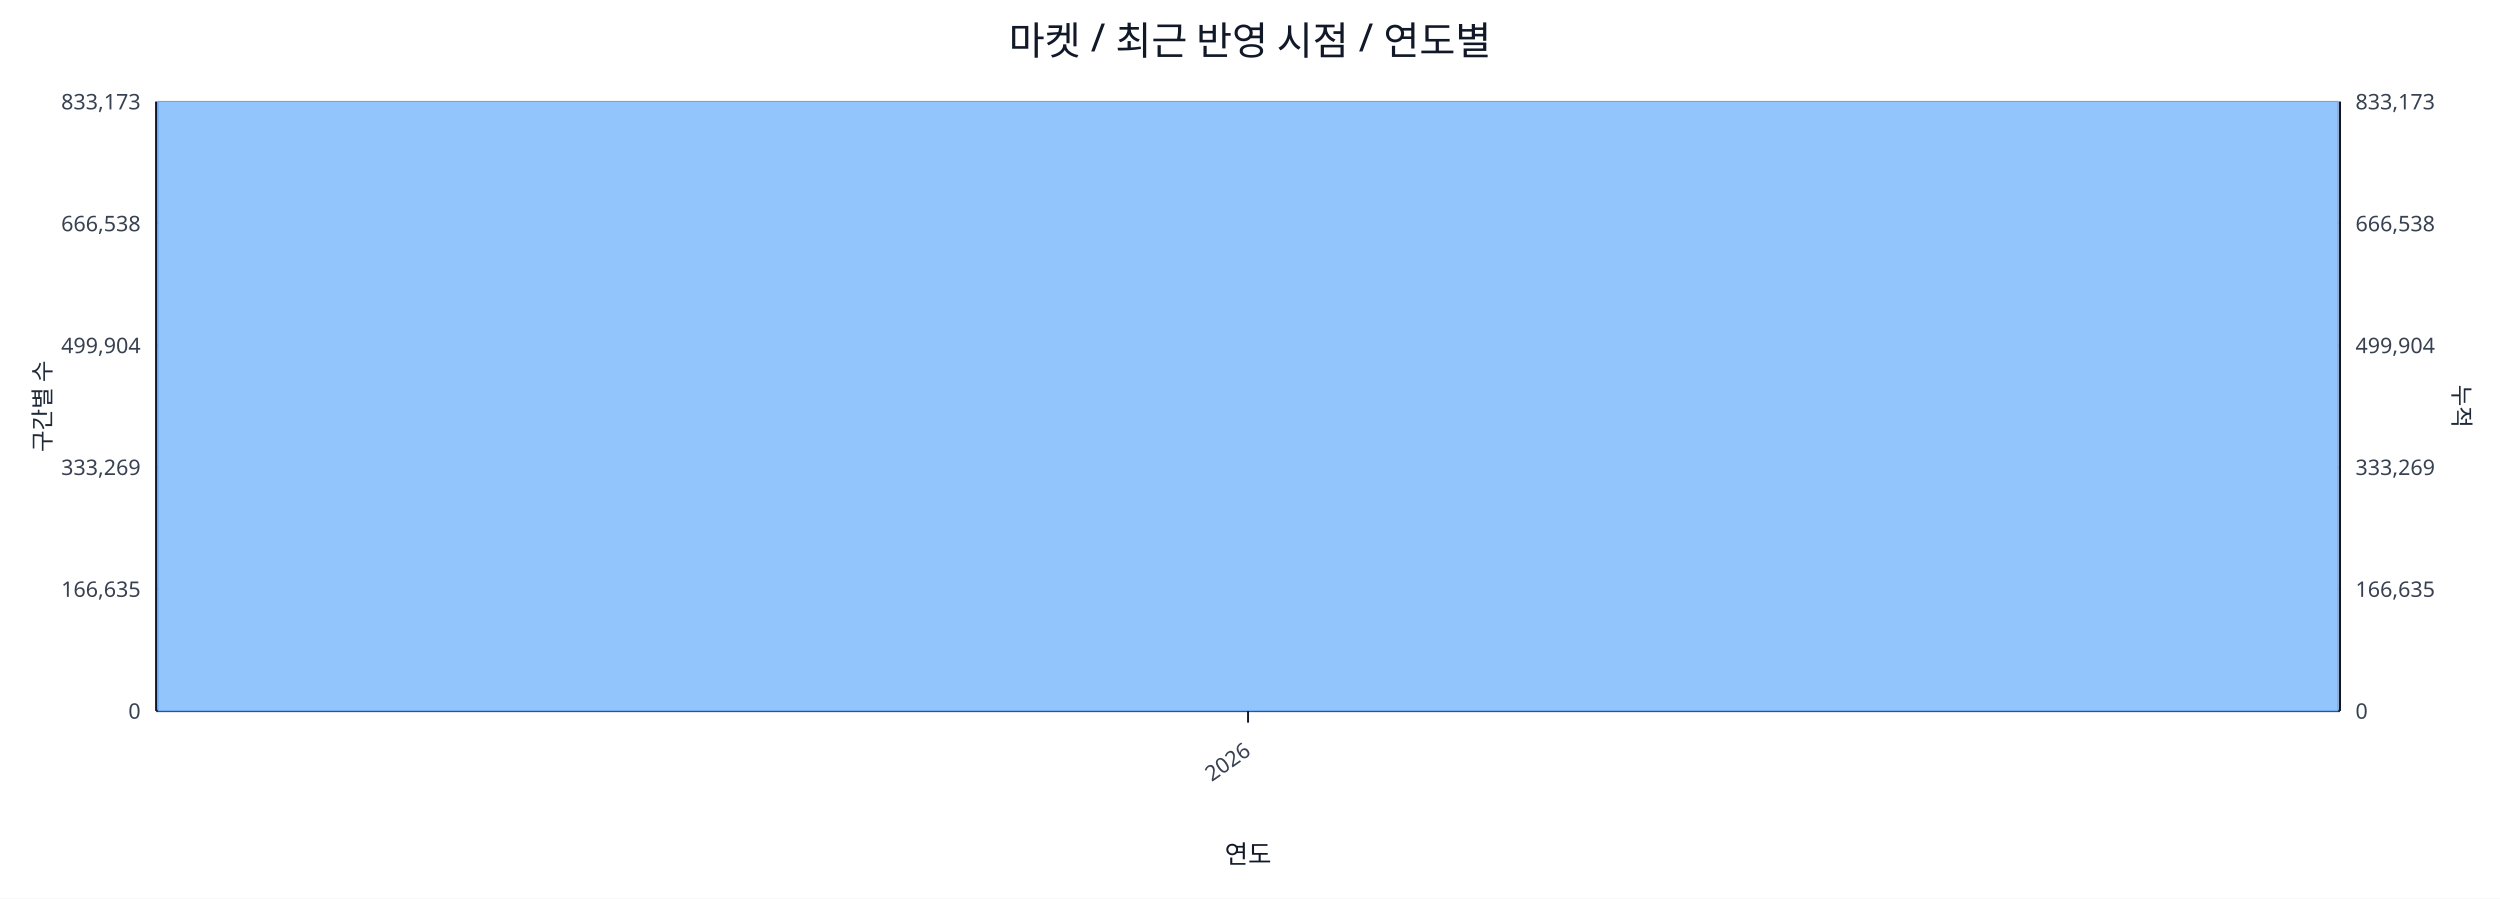
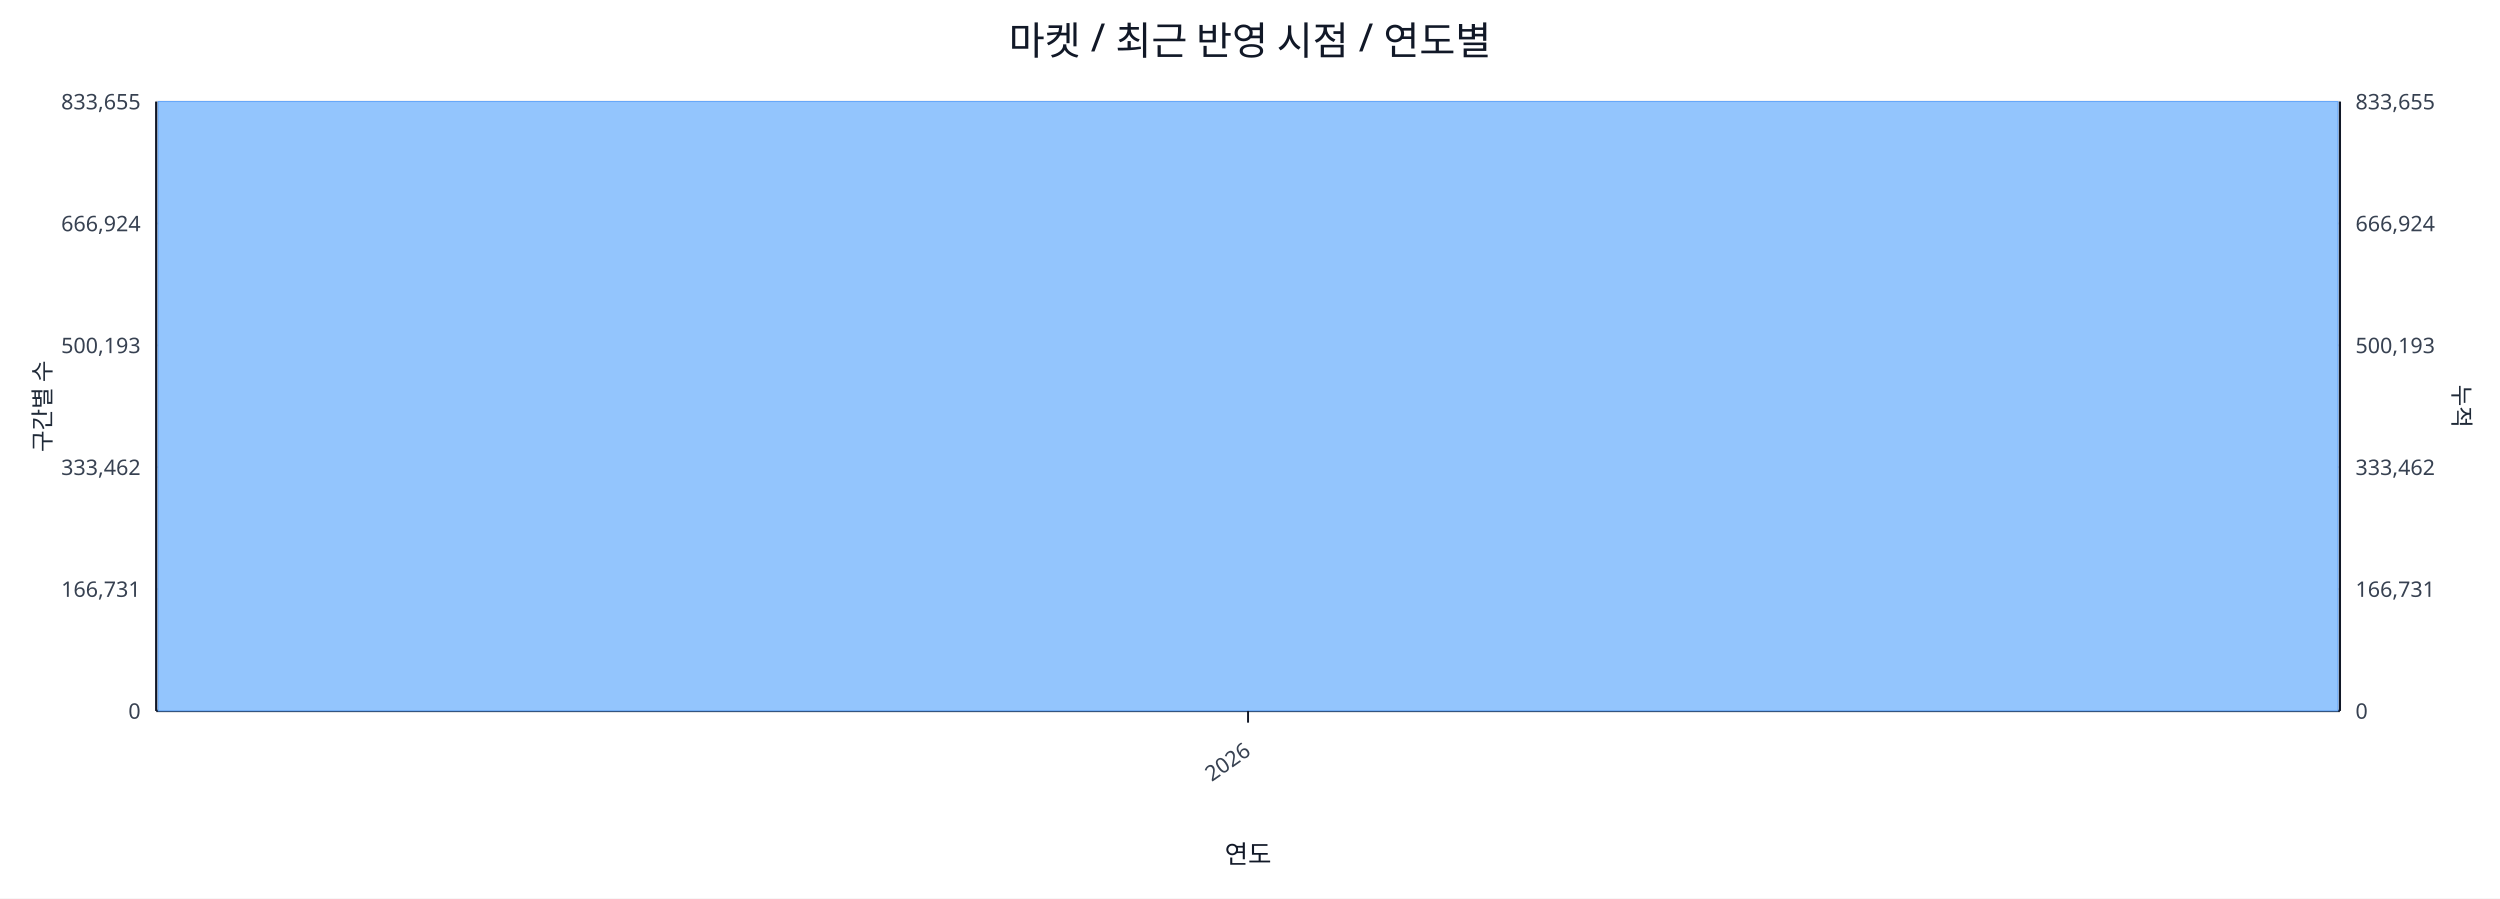
<svg xmlns="http://www.w3.org/2000/svg" width="1280" height="460" viewBox="0 0 1280 460">
  <rect x="0" y="0" width="100%" height="100%" fill="#ffffff" />
  <text x="640.0" y="28" font-size="20" text-anchor="middle" font-family="sans-serif" fill="#111827">마켓 / 최근 반영 시점 / 연도별</text>
  <line x1="80.0" y1="52.0" x2="1198.0" y2="52.0" stroke="#e5e7eb" stroke-width="1" />
-   <text x="72.0" y="56.0" font-size="11" text-anchor="end" font-family="sans-serif" fill="#374151">833,173</text>
-   <text x="1206.0" y="56.0" font-size="11" text-anchor="start" font-family="sans-serif" fill="#374151">833,173</text>
+   <text x="72.0" y="56.0" font-size="11" text-anchor="end" font-family="sans-serif" fill="#374151">833,655</text>
+   <text x="1206.0" y="56.0" font-size="11" text-anchor="start" font-family="sans-serif" fill="#374151">833,655</text>
  <line x1="80.0" y1="114.4" x2="1198.0" y2="114.4" stroke="#e5e7eb" stroke-width="1" />
-   <text x="72.0" y="118.4" font-size="11" text-anchor="end" font-family="sans-serif" fill="#374151">666,538</text>
-   <text x="1206.0" y="118.4" font-size="11" text-anchor="start" font-family="sans-serif" fill="#374151">666,538</text>
+   <text x="72.0" y="118.4" font-size="11" text-anchor="end" font-family="sans-serif" fill="#374151">666,924</text>
+   <text x="1206.0" y="118.4" font-size="11" text-anchor="start" font-family="sans-serif" fill="#374151">666,924</text>
  <line x1="80.0" y1="176.8" x2="1198.0" y2="176.8" stroke="#e5e7eb" stroke-width="1" />
-   <text x="72.0" y="180.8" font-size="11" text-anchor="end" font-family="sans-serif" fill="#374151">499,904</text>
-   <text x="1206.0" y="180.8" font-size="11" text-anchor="start" font-family="sans-serif" fill="#374151">499,904</text>
+   <text x="72.0" y="180.8" font-size="11" text-anchor="end" font-family="sans-serif" fill="#374151">500,193</text>
+   <text x="1206.0" y="180.8" font-size="11" text-anchor="start" font-family="sans-serif" fill="#374151">500,193</text>
  <line x1="80.0" y1="239.2" x2="1198.0" y2="239.2" stroke="#e5e7eb" stroke-width="1" />
-   <text x="72.0" y="243.2" font-size="11" text-anchor="end" font-family="sans-serif" fill="#374151">333,269</text>
-   <text x="1206.0" y="243.2" font-size="11" text-anchor="start" font-family="sans-serif" fill="#374151">333,269</text>
+   <text x="72.0" y="243.2" font-size="11" text-anchor="end" font-family="sans-serif" fill="#374151">333,462</text>
+   <text x="1206.0" y="243.2" font-size="11" text-anchor="start" font-family="sans-serif" fill="#374151">333,462</text>
  <line x1="80.0" y1="301.6" x2="1198.0" y2="301.6" stroke="#e5e7eb" stroke-width="1" />
-   <text x="72.0" y="305.6" font-size="11" text-anchor="end" font-family="sans-serif" fill="#374151">166,635</text>
-   <text x="1206.0" y="305.6" font-size="11" text-anchor="start" font-family="sans-serif" fill="#374151">166,635</text>
+   <text x="72.0" y="305.6" font-size="11" text-anchor="end" font-family="sans-serif" fill="#374151">166,731</text>
+   <text x="1206.0" y="305.6" font-size="11" text-anchor="start" font-family="sans-serif" fill="#374151">166,731</text>
  <line x1="80.0" y1="364.0" x2="1198.0" y2="364.0" stroke="#e5e7eb" stroke-width="1" />
  <text x="72.0" y="368.0" font-size="11" text-anchor="end" font-family="sans-serif" fill="#374151">0</text>
  <text x="1206.0" y="368.0" font-size="11" text-anchor="start" font-family="sans-serif" fill="#374151">0</text>
  <line x1="80.0" y1="364.0" x2="1198.0" y2="364.0" stroke="#111827" stroke-width="1.2" />
  <line x1="80.0" y1="52.0" x2="80.0" y2="364.0" stroke="#111827" stroke-width="1.2" />
  <line x1="1198.0" y1="52.0" x2="1198.0" y2="364.0" stroke="#111827" stroke-width="1.2" />
  <rect x="81.0" y="52.0" width="1116.0" height="312.0" fill="#93c5fd" stroke="#60a5fa" stroke-width="0.5" />
  <polyline fill="none" stroke="#ef4444" stroke-width="2" points="639.0,52.0" />
  <line x1="639.0" y1="364.0" x2="639.0" y2="370.0" stroke="#111827" stroke-width="1" />
  <text x="641.0" y="386.0" font-size="11" text-anchor="end" transform="rotate(-35 641.0 386.0)" font-family="sans-serif" fill="#374151">2026</text>
  <text x="26" y="208.0" font-size="12" transform="rotate(-90 26 208.0)" text-anchor="middle" font-family="sans-serif" fill="#1f2937">구간별 수</text>
  <text x="1256.0" y="208.0" font-size="12" transform="rotate(90 1256.0 208.0)" text-anchor="middle" font-family="sans-serif" fill="#1f2937">누적</text>
  <text x="639.0" y="442.0" font-size="13" text-anchor="middle" font-family="sans-serif" fill="#111827">연도</text>
</svg>
